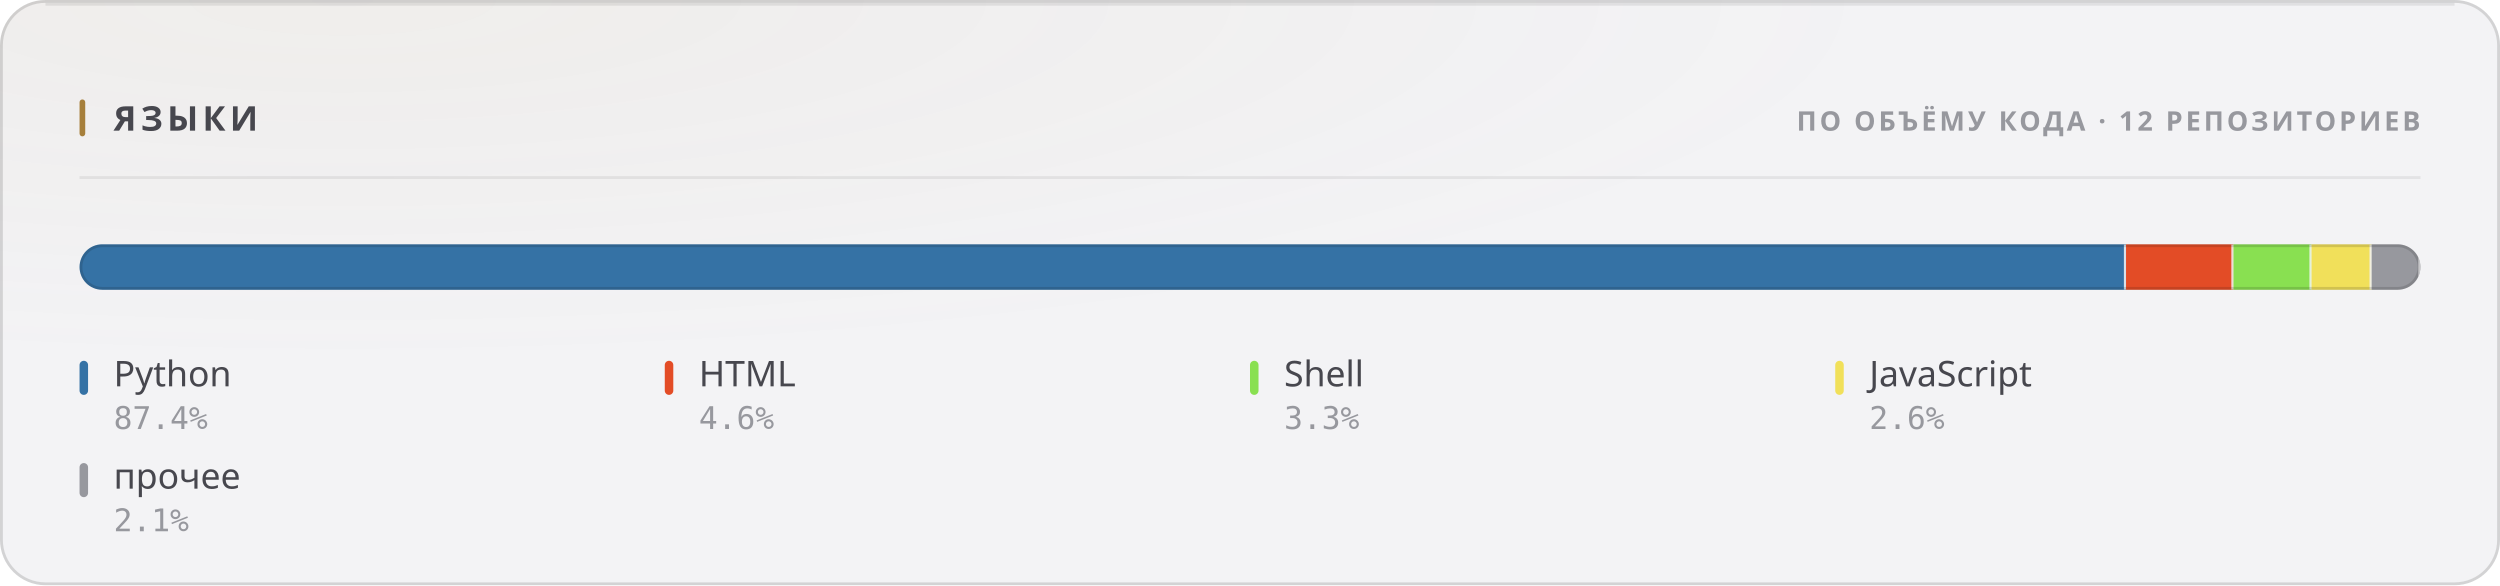
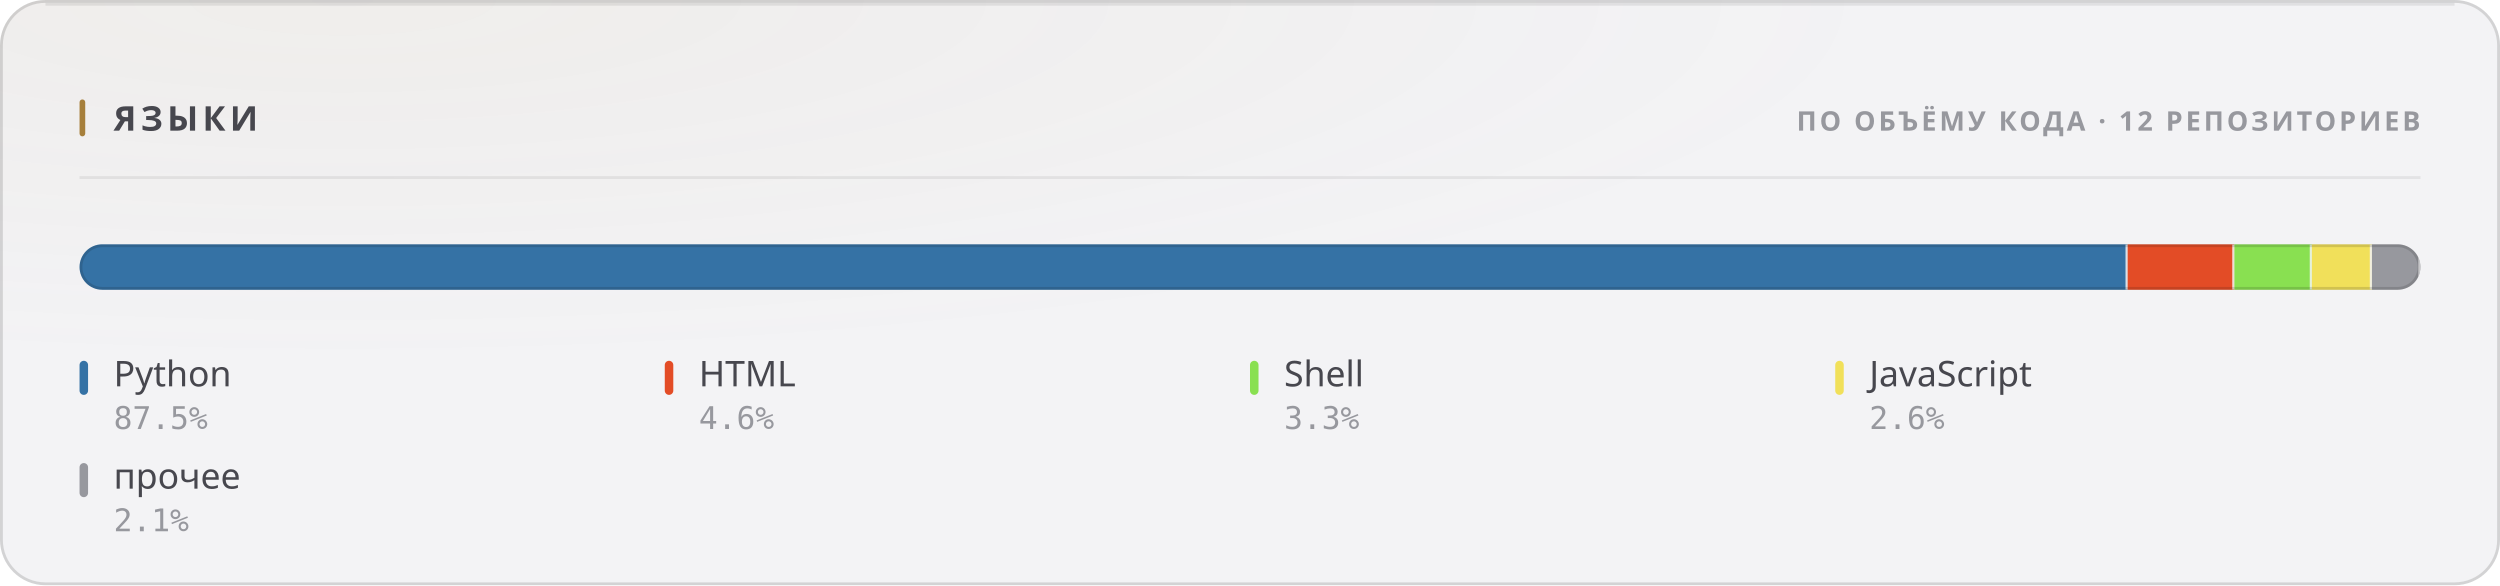
<svg xmlns="http://www.w3.org/2000/svg" width="880" height="206" viewBox="0 0 880 206" role="img">
  <style>
  text { font-family: -apple-system, BlinkMacSystemFont, 'Segoe UI', 'Noto Sans', Helvetica, Arial, sans-serif; }
  .mono { font-family: ui-monospace, 'SF Mono', 'Cascadia Mono', 'DejaVu Sans Mono', Menlo, Consolas, monospace; font-variant-numeric: tabular-nums; }
  .caps { letter-spacing: .1em; text-transform: uppercase; }

  @keyframes sheen  { from { transform: translateX(-120%); } to { transform: translateX(260%); } }
  @keyframes rise   { from { opacity: 0; transform: translateY(6px); } to { opacity: 1; transform: none; } }
  @keyframes slide  { from { opacity: 0; transform: translateX(-8px); } to { opacity: 1; transform: none; } }
  @keyframes grow   { from { transform: scaleY(0); } to { transform: scaleY(1); } }
  @keyframes widen  { from { transform: scaleX(0); } to { transform: scaleX(1); } }
  @keyframes draw   { from { stroke-dashoffset: 200; } to { stroke-dashoffset: 0; } }

  .sheen { animation: sheen 5.5s cubic-bezier(.45,0,.2,1) infinite; }
  .rise  { animation: rise .5s cubic-bezier(.16,1,.3,1) both; }
  .slide { animation: slide .42s cubic-bezier(.16,1,.3,1) both; }
  .bar   { transform-box: fill-box; transform-origin: 50% 100%;
           animation: grow .62s cubic-bezier(.16,1,.3,1) both; }
  .fill  { transform-box: fill-box; transform-origin: 0% 50%;
           animation: widen .8s cubic-bezier(.16,1,.3,1) both; }
  /* The hidden start state lives in the keyframes, never in the static rule.
     A renderer that ignores CSS animations then falls back to the FINISHED
     state — a drawn line, visible text — instead of an empty panel. */
  .spark { stroke-dasharray: 200;
           animation: draw 1.1s cubic-bezier(.16,1,.3,1) both; }

  @media (prefers-reduced-motion: reduce) {
    .sheen { animation: none; opacity: 0; }
    .rise, .slide, .bar, .fill, .spark { animation: none; opacity: 1; transform: none;
                                         stroke-dashoffset: 0; }
  }</style>
  <defs>
    <filter id="grain1" x="0" y="0" width="100%" height="100%">
      <feTurbulence type="fractalNoise" baseFrequency="0.82" numOctaves="3" stitchTiles="stitch" />
      <feColorMatrix type="saturate" values="0" />
    </filter>
    <radialGradient id="wash2" cx="14%" cy="0%" r="62%">
      <stop offset="0%" stop-color="#a67f3b" stop-opacity="0.05" />
      <stop offset="100%" stop-color="#a67f3b" stop-opacity="0" />
    </radialGradient>
    <clipPath id="barclip3">
      <rect x="28" y="86" width="824" height="16" rx="8" />
    </clipPath>
  </defs>
  <rect width="880" height="206" rx="16" fill="#f3f3f5" />
  <rect width="880" height="206" rx="16" fill="url(#wash2)" />
  <rect width="880" height="206" rx="16" filter="url(#grain1)" opacity="0.035" style="mix-blend-mode:overlay" />
  <rect x=".5" y=".5" width="879" height="205" rx="15.5" fill="none" stroke="rgba(10,10,12,0.14)" />
  <path d="M16 1.5 H864" stroke="rgba(10,10,12,0.08)" stroke-width="1" fill="none" />
  <rect x="28" y="35" width="2" height="13" rx="1" fill="#a67f3b" />
  <text x="40" y="46" font-size="12" font-weight="700" fill="#47474e" letter-spacing="0.13em">ЯЗЫКИ</text>
  <text x="852" y="46" font-size="9.5" font-weight="600" fill="#97989e" text-anchor="end" letter-spacing="0.11em">ПО ОБЪЁМУ КОДА · 12 РЕПОЗИТОРИЕВ</text>
  <path d="M28 62.5 H852" stroke="rgba(10,10,12,0.07)" stroke-width="1" />
  <g clip-path="url(#barclip3)">
    <g class="fill">
-       <rect x="28.00" y="86" width="720.36" height="16" fill="#3572A5" />
-       <rect x="747.61" y="86" width="1.5" height="16" fill="#f3f3f5" opacity=".85" />
-       <rect x="748.36" y="86" width="37.82" height="16" fill="#e34c26" />
-       <rect x="785.43" y="86" width="1.5" height="16" fill="#f3f3f5" opacity=".85" />
-       <rect x="786.18" y="86" width="27.48" height="16" fill="#89e051" />
-       <rect x="812.91" y="86" width="1.5" height="16" fill="#f3f3f5" opacity=".85" />
-       <rect x="813.66" y="86" width="21.17" height="16" fill="#f1e05a" />
-       <rect x="834.07" y="86" width="1.5" height="16" fill="#f3f3f5" opacity=".85" />
-       <rect x="834.82" y="86" width="17.18" height="16" fill="#97989e" />
+       <rect x="28.00" y="86" width="720.93" height="16" fill="#3572A5" />
+       <rect x="748.18" y="86" width="1.5" height="16" fill="#f3f3f5" opacity=".85" />
+       <rect x="748.93" y="86" width="37.57" height="16" fill="#e34c26" />
+       <rect x="785.75" y="86" width="1.5" height="16" fill="#f3f3f5" opacity=".85" />
+       <rect x="786.50" y="86" width="27.28" height="16" fill="#89e051" />
+       <rect x="813.03" y="86" width="1.5" height="16" fill="#f3f3f5" opacity=".85" />
+       <rect x="813.78" y="86" width="21.14" height="16" fill="#f1e05a" />
+       <rect x="834.17" y="86" width="1.5" height="16" fill="#f3f3f5" opacity=".85" />
+       <rect x="834.92" y="86" width="17.08" height="16" fill="#97989e" />
      <rect x="851.25" y="86" width="1.5" height="16" fill="#f3f3f5" opacity=".85" />
    </g>
  </g>
  <rect x="28.5" y="86.5" width="823" height="15" rx="7.5" fill="none" stroke="rgba(10,10,12,0.14)" />
  <g class="rise" opacity="1" style=" animation-delay:0.200s;">
    <rect x="28" y="127" width="3" height="12" rx="1.5" fill="#3572A5" />
    <text x="40" y="136" font-size="12.5" font-weight="500" fill="#47474e">Python</text>
-     <text x="40" y="151" font-size="11" font-weight="400" fill="#97989e" class="mono">87.4%</text>
+     <text x="40" y="151" font-size="11" font-weight="400" fill="#97989e" class="mono">87.5%</text>
  </g>
  <g class="rise" opacity="1" style=" animation-delay:0.240s;">
    <rect x="234" y="127" width="3" height="12" rx="1.5" fill="#e34c26" />
    <text x="246" y="136" font-size="12.5" font-weight="500" fill="#47474e">HTML</text>
    <text x="246" y="151" font-size="11" font-weight="400" fill="#97989e" class="mono">4.6%</text>
  </g>
  <g class="rise" opacity="1" style=" animation-delay:0.280s;">
    <rect x="440" y="127" width="3" height="12" rx="1.5" fill="#89e051" />
    <text x="452" y="136" font-size="12.5" font-weight="500" fill="#47474e">Shell</text>
    <text x="452" y="151" font-size="11" font-weight="400" fill="#97989e" class="mono">3.3%</text>
  </g>
  <g class="rise" opacity="1" style=" animation-delay:0.320s;">
    <rect x="646" y="127" width="3" height="12" rx="1.5" fill="#f1e05a" />
    <text x="658" y="136" font-size="12.5" font-weight="500" fill="#47474e">JavaScript</text>
    <text x="658" y="151" font-size="11" font-weight="400" fill="#97989e" class="mono">2.6%</text>
  </g>
  <g class="rise" opacity="1" style=" animation-delay:0.360s;">
    <rect x="28" y="163" width="3" height="12" rx="1.5" fill="#97989e" />
    <text x="40" y="172" font-size="12.5" font-weight="500" fill="#47474e">прочее</text>
    <text x="40" y="187" font-size="11" font-weight="400" fill="#97989e" class="mono">2.1%</text>
  </g>
</svg>
